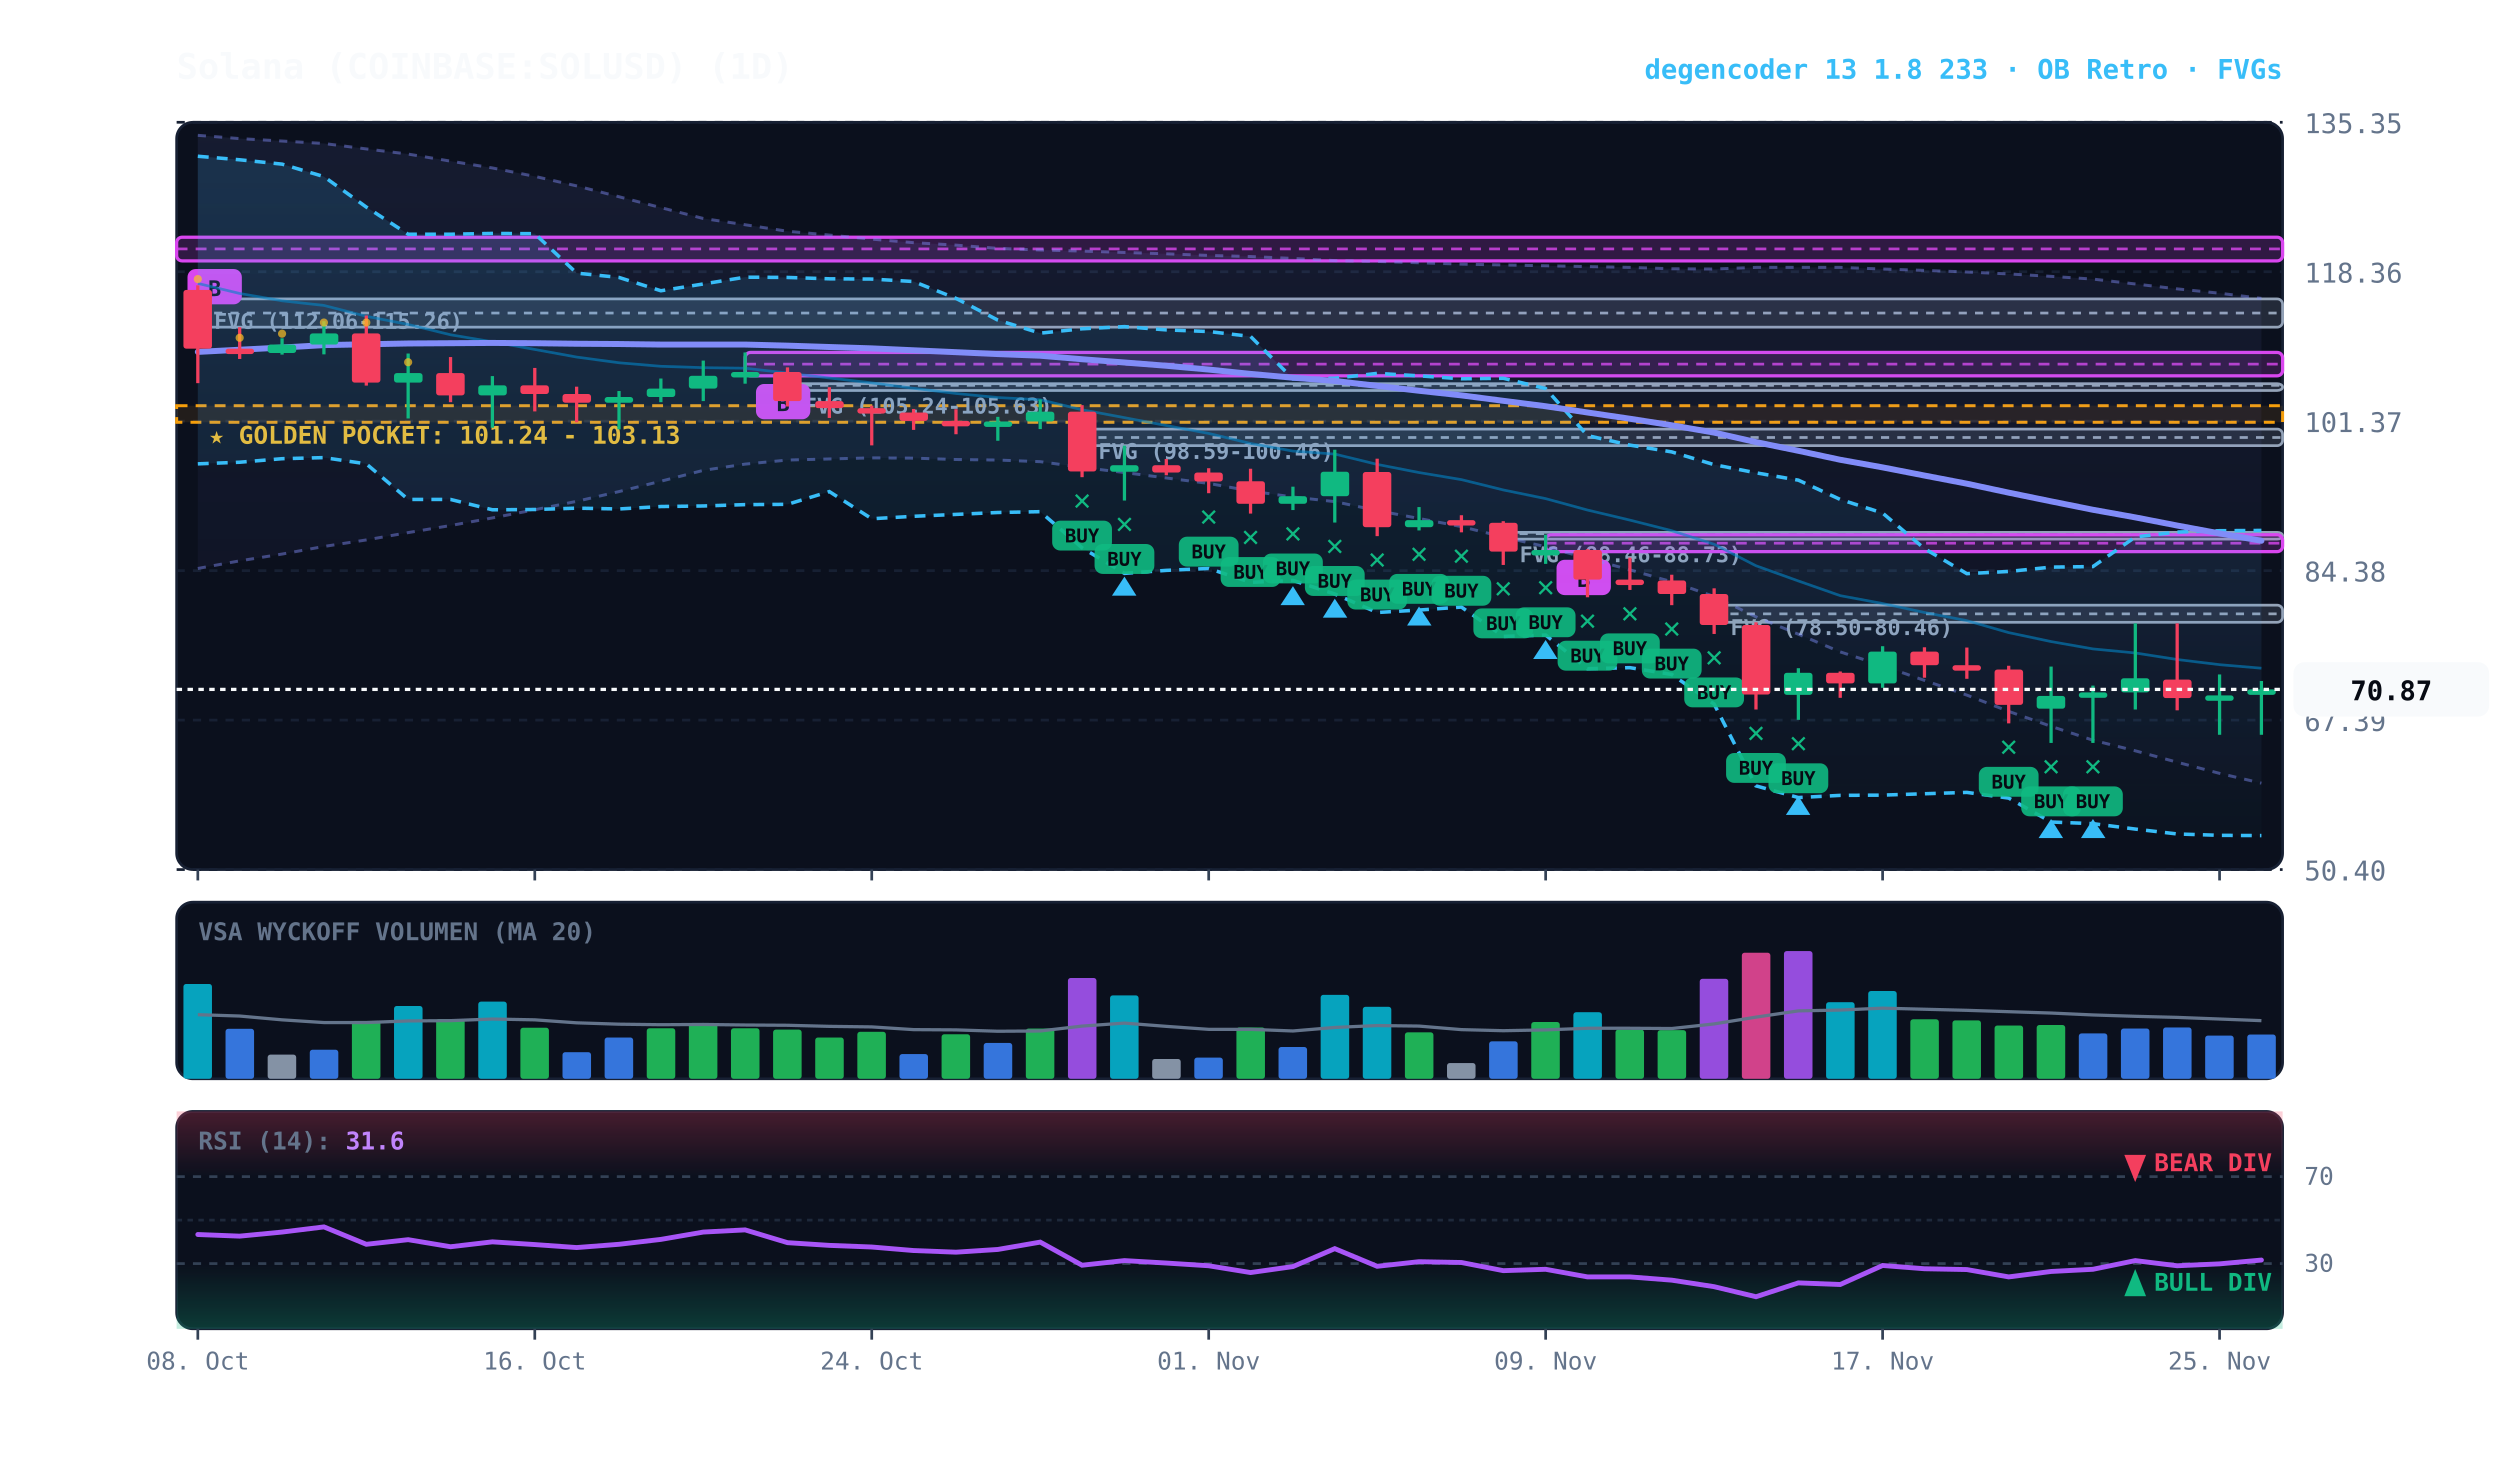
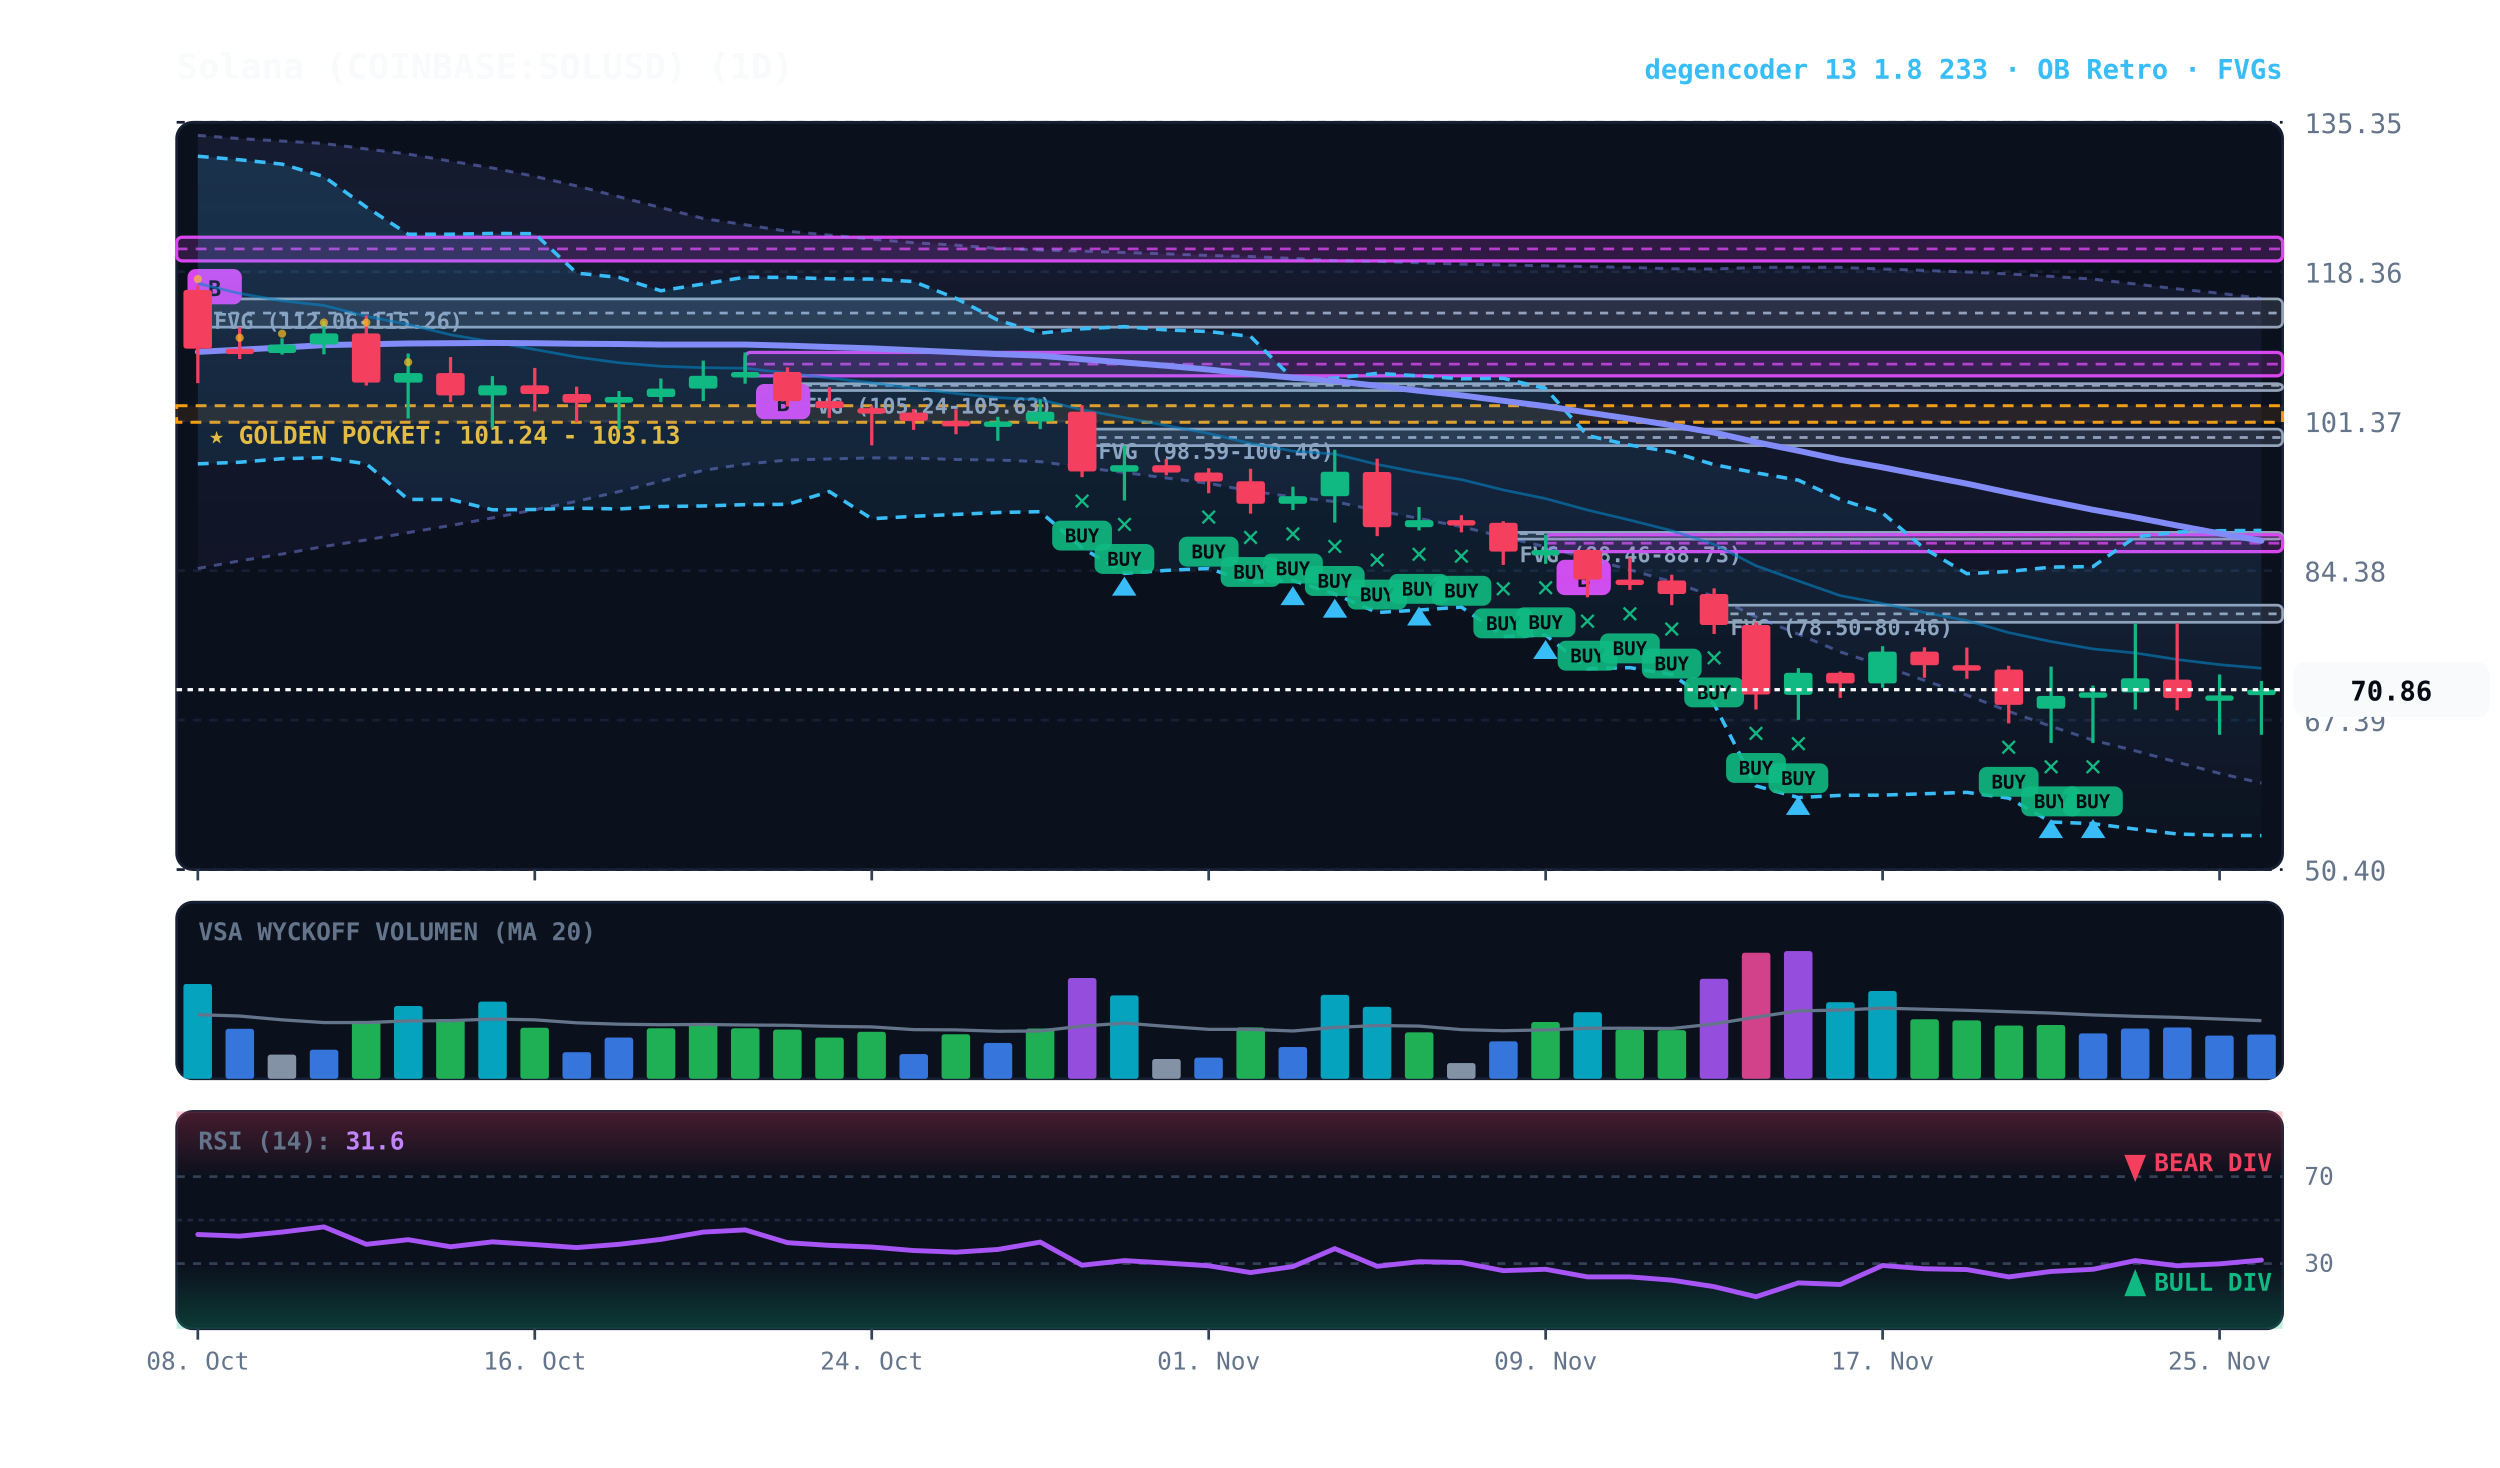
<svg xmlns="http://www.w3.org/2000/svg" viewBox="0 0 920 540" width="100%" height="100%" style="background:#070a13; font-family:'JetBrains Mono', monospace;">
  <defs>
    <linearGradient id="cloud-grad" x1="0%" y1="0%" x2="0%" y2="100%">
      <stop offset="0%" stop-color="#38bdf8" stop-opacity="0.14" />
      <stop offset="100%" stop-color="#38bdf8" stop-opacity="0.02" />
    </linearGradient>
    <linearGradient id="rfe-cloud" x1="0%" y1="0%" x2="0%" y2="100%">
      <stop offset="0%" stop-color="#818cf8" stop-opacity="0.09" />
      <stop offset="100%" stop-color="#818cf8" stop-opacity="0.02" />
    </linearGradient>
    <linearGradient id="rsi-overbought" x1="0%" y1="0%" x2="0%" y2="100%">
      <stop offset="0%" stop-color="#f43f5e" stop-opacity="0.25" />
      <stop offset="100%" stop-color="#f43f5e" stop-opacity="0.0" />
    </linearGradient>
    <linearGradient id="rsi-oversold" x1="0%" y1="0%" x2="0%" y2="100%">
      <stop offset="0%" stop-color="#10b981" stop-opacity="0.0" />
      <stop offset="100%" stop-color="#10b981" stop-opacity="0.25" />
    </linearGradient>
  </defs>
  <rect x="65" y="45" width="775" height="275" fill="#0b101d" rx="6" stroke="#172033" stroke-width="1" />
  <rect x="65" y="332" width="775" height="65" fill="#0b101d" rx="6" stroke="#172033" stroke-width="1" />
  <rect x="65" y="409" width="775" height="80" fill="#0b101d" rx="6" stroke="#172033" stroke-width="1" />
  <line x1="65" y1="320.0" x2="840" y2="320.0" stroke="#172033" stroke-dasharray="3,3" stroke-width="1" />
  <text x="848" y="324.0" fill="#64748b" font-size="10" text-anchor="start">50.40</text>
  <line x1="65" y1="265.0" x2="840" y2="265.0" stroke="#172033" stroke-dasharray="3,3" stroke-width="1" />
  <text x="848" y="269.0" fill="#64748b" font-size="10" text-anchor="start">67.39</text>
  <line x1="65" y1="210.0" x2="840" y2="210.0" stroke="#172033" stroke-dasharray="3,3" stroke-width="1" />
  <text x="848" y="214.0" fill="#64748b" font-size="10" text-anchor="start">84.38</text>
  <line x1="65" y1="155.0" x2="840" y2="155.0" stroke="#172033" stroke-dasharray="3,3" stroke-width="1" />
  <text x="848" y="159.0" fill="#64748b" font-size="10" text-anchor="start">101.37</text>
  <line x1="65" y1="100.0" x2="840" y2="100.0" stroke="#172033" stroke-dasharray="3,3" stroke-width="1" />
  <text x="848" y="104.0" fill="#64748b" font-size="10" text-anchor="start">118.36</text>
  <line x1="65" y1="45.0" x2="840" y2="45.0" stroke="#172033" stroke-dasharray="3,3" stroke-width="1" />
  <text x="848" y="49.0" fill="#64748b" font-size="10" text-anchor="start">135.35</text>
  <rect x="65" y="149.3" width="775" height="6.1" fill="rgba(245, 158, 11, 0.10)" stroke="#f59e0b" stroke-dasharray="4,3" stroke-width="1.1" />
  <text x="77" y="163.3" fill="#fbbf24" font-size="9" font-weight="bold">★ GOLDEN POCKET: 101.24 - 103.13</text>
  <rect x="630.8" y="222.7" width="209.2" height="6.3" fill="rgba(148, 163, 184, 0.18)" stroke="#94a3b8" stroke-width="1" rx="2" />
  <line x1="630.8" y1="225.9" x2="840" y2="225.9" stroke="#94a3b8" stroke-dasharray="3,3" stroke-width="1" />
  <text x="636.8" y="233.7" fill="#94a3b8" font-size="8" font-weight="bold">FVG (78.50-80.46)</text>
  <rect x="553.2" y="195.9" width="286.8" height="2.5" fill="rgba(148, 163, 184, 0.18)" stroke="#94a3b8" stroke-width="1" rx="2" />
  <line x1="553.2" y1="196.4" x2="840" y2="196.4" stroke="#94a3b8" stroke-dasharray="3,3" stroke-width="1" />
  <text x="559.2" y="206.9" fill="#94a3b8" font-size="8" font-weight="bold">FVG (88.46-88.73)</text>
  <rect x="398.2" y="157.9" width="441.8" height="6.1" fill="rgba(148, 163, 184, 0.18)" stroke="#94a3b8" stroke-width="1" rx="2" />
  <line x1="398.2" y1="161.0" x2="840" y2="161.0" stroke="#94a3b8" stroke-dasharray="3,3" stroke-width="1" />
  <text x="404.2" y="168.9" fill="#94a3b8" font-size="8" font-weight="bold">FVG (98.59-100.46)</text>
  <rect x="289.8" y="141.2" width="550.2" height="2.5" fill="rgba(148, 163, 184, 0.18)" stroke="#94a3b8" stroke-width="1" rx="2" />
  <line x1="289.8" y1="141.8" x2="840" y2="141.8" stroke="#94a3b8" stroke-dasharray="3,3" stroke-width="1" />
  <text x="295.8" y="152.2" fill="#94a3b8" font-size="8" font-weight="bold">FVG (105.24-105.63)</text>
  <rect x="72.8" y="110.0" width="767.2" height="10.4" fill="rgba(148, 163, 184, 0.18)" stroke="#94a3b8" stroke-width="1" rx="2" />
  <line x1="72.8" y1="115.2" x2="840" y2="115.2" stroke="#94a3b8" stroke-dasharray="3,3" stroke-width="1" />
  <text x="78.8" y="121.0" fill="#94a3b8" font-size="8" font-weight="bold">FVG (112.06-115.26)</text>
  <rect x="568.8" y="196.8" width="271.2" height="6.2" fill="rgba(217, 70, 239, 0.18)" stroke="#d946ef" stroke-width="1.2" rx="2" />
  <line x1="568.8" y1="199.9" x2="840" y2="199.9" stroke="#d946ef" stroke-dasharray="4,3" stroke-width="1.0" opacity="0.8" />
  <rect x="572.8" y="206.0" width="20" height="13" fill="#d946ef" rx="3" />
  <text x="582.8" y="216.0" fill="#070a13" font-size="8" font-weight="bold" text-anchor="middle">B</text>
  <rect x="274.2" y="129.7" width="565.8" height="8.6" fill="rgba(217, 70, 239, 0.18)" stroke="#d946ef" stroke-width="1.2" rx="2" />
  <line x1="274.2" y1="134.0" x2="840" y2="134.0" stroke="#d946ef" stroke-dasharray="4,3" stroke-width="1.0" opacity="0.8" />
  <rect x="278.2" y="141.3" width="20" height="13" fill="#d946ef" rx="3" />
  <text x="288.2" y="151.3" fill="#070a13" font-size="8" font-weight="bold" text-anchor="middle">B</text>
  <rect x="65.0" y="87.3" width="775.0" height="8.7" fill="rgba(217, 70, 239, 0.18)" stroke="#d946ef" stroke-width="1.2" rx="2" />
  <line x1="65.0" y1="91.6" x2="840" y2="91.6" stroke="#d946ef" stroke-dasharray="4,3" stroke-width="1.0" opacity="0.8" />
  <rect x="69.0" y="99.0" width="20" height="13" fill="#d946ef" rx="3" />
  <text x="79.0" y="109.0" fill="#070a13" font-size="8" font-weight="bold" text-anchor="middle">B</text>
  <polygon points="72.8,49.8 88.2,51.0 103.8,51.9 119.2,52.8 134.8,54.8 150.2,56.7 165.8,59.3 181.2,61.8 196.8,64.9 212.2,68.4 227.8,72.4 243.2,76.4 258.8,80.4 274.2,82.7 289.8,85.1 305.2,86.5 320.8,88.0 336.2,89.3 351.8,90.2 367.2,91.4 382.8,92.0 398.2,92.4 413.8,92.9 429.2,93.4 444.8,94.0 460.2,94.4 475.8,95.1 491.2,95.9 506.8,96.2 522.2,96.7 537.8,97.2 553.2,97.5 568.8,97.8 584.2,98.1 599.8,98.4 615.2,98.9 630.8,99.0 646.2,98.4 661.8,98.4 677.2,98.4 692.8,99.0 708.2,99.5 723.8,100.1 739.2,100.8 754.8,101.7 770.2,102.7 785.8,104.5 801.2,106.3 816.8,107.9 832.2,109.8 832.2,288.2 816.8,284.6 801.2,280.5 785.8,276.3 770.2,272.4 754.8,267.3 739.2,261.8 723.8,255.8 708.2,250.4 692.8,245.0 677.2,239.9 661.8,233.4 646.2,227.0 630.8,219.5 615.2,214.1 599.8,209.7 584.2,205.5 568.8,201.2 553.2,197.6 537.8,193.8 522.2,190.8 506.8,187.9 491.2,184.6 475.8,182.9 460.2,180.7 444.8,177.9 429.2,175.9 413.8,173.9 398.2,172.0 382.8,169.9 367.2,169.3 351.8,169.1 336.2,168.6 320.8,168.5 305.2,168.9 289.8,169.3 274.2,170.8 258.8,173.1 243.2,177.1 227.8,180.9 212.2,184.5 196.8,187.6 181.2,190.6 165.8,193.4 150.2,196.0 134.8,198.7 119.2,201.1 103.8,203.9 88.2,206.4 72.8,209.2" fill="url(#rfe-cloud)" />
  <polyline points="72.8,49.8 88.2,51.0 103.8,51.9 119.2,52.8 134.8,54.8 150.2,56.7 165.8,59.3 181.2,61.8 196.8,64.9 212.2,68.4 227.8,72.4 243.2,76.4 258.8,80.4 274.2,82.7 289.8,85.1 305.2,86.5 320.8,88.0 336.2,89.3 351.8,90.2 367.2,91.4 382.8,92.0 398.2,92.4 413.8,92.9 429.2,93.4 444.8,94.0 460.2,94.4 475.8,95.1 491.2,95.9 506.8,96.2 522.2,96.7 537.8,97.2 553.2,97.5 568.8,97.8 584.2,98.1 599.8,98.4 615.2,98.9 630.8,99.0 646.2,98.4 661.8,98.4 677.2,98.4 692.8,99.0 708.2,99.5 723.8,100.1 739.2,100.8 754.8,101.7 770.2,102.7 785.8,104.5 801.2,106.3 816.8,107.9 832.2,109.8" fill="none" stroke="#818cf8" stroke-width="1.1" stroke-opacity="0.45" stroke-dasharray="3,3" />
  <polyline points="72.8,209.2 88.2,206.4 103.8,203.9 119.2,201.1 134.8,198.7 150.2,196.0 165.8,193.4 181.2,190.6 196.8,187.6 212.2,184.5 227.8,180.9 243.2,177.1 258.8,173.1 274.2,170.8 289.8,169.3 305.2,168.9 320.8,168.5 336.2,168.6 351.8,169.1 367.2,169.3 382.8,169.9 398.2,172.0 413.8,173.9 429.2,175.9 444.8,177.9 460.2,180.7 475.8,182.9 491.2,184.6 506.8,187.9 522.2,190.8 537.8,193.8 553.2,197.6 568.8,201.2 584.2,205.5 599.8,209.7 615.2,214.1 630.8,219.5 646.2,227.0 661.8,233.4 677.2,239.9 692.8,245.0 708.2,250.4 723.8,255.8 739.2,261.8 754.8,267.3 770.2,272.4 785.8,276.3 801.2,280.5 816.8,284.6 832.2,288.2" fill="none" stroke="#818cf8" stroke-width="1.1" stroke-opacity="0.45" stroke-dasharray="3,3" />
  <polygon points="72.8,57.5 88.2,58.8 103.8,60.4 119.2,65.0 134.8,76.2 150.2,86.2 165.8,86.2 181.2,85.9 196.8,86.0 212.2,100.5 227.8,102.1 243.2,107.0 258.8,104.5 274.2,102.0 289.8,102.1 305.2,102.6 320.8,102.7 336.2,103.6 351.8,109.8 367.2,117.8 382.8,122.6 398.2,121.0 413.8,120.2 429.2,121.4 444.8,122.0 460.2,123.8 475.8,139.4 491.2,139.2 506.8,137.4 522.2,138.3 537.8,139.4 553.2,139.2 568.8,143.0 584.2,160.3 599.8,163.8 615.2,166.3 630.8,171.0 646.2,174.0 661.8,176.7 677.2,183.8 692.8,188.8 708.2,201.9 723.8,211.1 739.2,210.3 754.8,208.7 770.2,208.5 785.8,197.6 801.2,195.8 816.8,195.3 832.2,195.2 832.2,307.5 816.8,307.4 801.2,306.9 785.8,305.1 770.2,303.1 754.8,302.5 739.2,293.7 723.8,291.6 708.2,292.1 692.8,292.6 677.2,292.7 661.8,293.5 646.2,289.2 630.8,259.1 615.2,248.2 599.8,245.7 584.2,246.1 568.8,233.7 553.2,234.2 537.8,223.4 522.2,224.5 506.8,225.4 491.2,218.6 475.8,213.6 460.2,214.3 444.8,209.2 429.2,209.9 413.8,211.0 398.2,201.6 382.8,188.3 367.2,188.6 351.8,189.3 336.2,190.0 320.8,190.9 305.2,180.9 289.8,185.6 274.2,185.7 258.8,186.2 243.2,186.4 227.8,187.3 212.2,187.0 196.8,187.5 181.2,187.6 165.8,183.8 150.2,183.8 134.8,170.7 119.2,168.4 103.8,168.8 88.2,170.1 72.8,170.7" fill="url(#cloud-grad)" />
  <polyline points="72.8,57.5 88.2,58.8 103.8,60.4 119.2,65.0 134.8,76.2 150.2,86.2 165.8,86.2 181.2,85.9 196.8,86.0 212.2,100.5 227.8,102.1 243.2,107.0 258.8,104.5 274.2,102.0 289.8,102.1 305.2,102.6 320.8,102.7 336.2,103.6 351.8,109.8 367.2,117.8 382.8,122.6 398.2,121.0 413.8,120.2 429.2,121.4 444.8,122.0 460.2,123.8 475.8,139.4 491.2,139.2 506.8,137.4 522.2,138.3 537.8,139.4 553.2,139.2 568.8,143.0 584.2,160.3 599.8,163.8 615.2,166.3 630.8,171.0 646.2,174.0 661.8,176.7 677.2,183.8 692.8,188.8 708.2,201.9 723.8,211.1 739.2,210.3 754.8,208.7 770.2,208.5 785.8,197.6 801.2,195.8 816.8,195.3 832.2,195.2" fill="none" stroke="#38bdf8" stroke-width="1.3" stroke-dasharray="4,3" />
  <polyline points="72.8,170.7 88.2,170.1 103.8,168.8 119.2,168.4 134.8,170.7 150.2,183.8 165.8,183.8 181.2,187.6 196.8,187.5 212.2,187.0 227.8,187.3 243.2,186.4 258.8,186.2 274.2,185.7 289.8,185.6 305.2,180.9 320.8,190.9 336.2,190.0 351.8,189.3 367.2,188.6 382.8,188.3 398.2,201.6 413.8,211.0 429.2,209.9 444.8,209.2 460.2,214.3 475.8,213.6 491.2,218.6 506.8,225.4 522.2,224.5 537.8,223.4 553.2,234.2 568.8,233.7 584.2,246.1 599.8,245.7 615.2,248.2 630.8,259.1 646.2,289.2 661.8,293.5 677.2,292.7 692.8,292.6 708.2,292.1 723.8,291.6 739.2,293.7 754.8,302.5 770.2,303.1 785.8,305.1 801.2,306.9 816.8,307.4 832.2,307.5" fill="none" stroke="#38bdf8" stroke-width="1.3" stroke-dasharray="4,3" />
  <polyline points="72.8,104.3 88.2,108.0 103.8,110.7 119.2,112.4 134.8,116.4 150.2,119.4 165.8,123.2 181.2,125.8 196.8,128.6 212.2,131.4 227.8,133.5 243.2,134.8 258.8,135.3 274.2,135.5 289.8,137.3 305.2,139.1 320.8,140.9 336.2,142.9 351.8,144.8 367.2,146.3 382.8,147.1 398.2,150.8 413.8,153.7 429.2,156.6 444.8,159.5 460.2,163.2 475.8,166.0 491.2,167.1 506.8,170.9 522.2,173.9 537.8,176.5 553.2,180.3 568.8,183.5 584.2,187.7 599.8,191.4 615.2,195.3 630.8,200.3 646.2,208.2 661.8,213.8 677.2,219.2 692.8,222.1 708.2,225.4 723.8,228.4 739.2,232.8 754.8,236.1 770.2,238.8 785.8,240.3 801.2,242.7 816.8,244.6 832.2,245.9" fill="none" stroke="#0284c7" stroke-width="1.0" stroke-opacity="0.6" />
  <polyline points="72.8,129.5 88.2,128.7 103.8,127.9 119.2,127.0 134.8,126.7 150.2,126.4 165.8,126.3 181.2,126.2 196.8,126.3 212.2,126.5 227.8,126.6 243.2,126.8 258.8,126.8 274.2,126.8 289.8,127.2 305.2,127.7 320.8,128.2 336.2,128.9 351.8,129.6 367.2,130.3 382.8,130.9 398.2,132.2 413.8,133.4 429.2,134.6 444.8,136.0 460.2,137.6 475.8,139.0 491.2,140.2 506.8,142.0 522.2,143.8 537.8,145.5 553.2,147.5 568.8,149.5 584.2,151.8 599.8,154.1 615.2,156.5 630.8,159.2 646.2,162.7 661.8,165.9 677.2,169.2 692.8,172.0 708.2,175.0 723.8,178.0 739.2,181.3 754.8,184.5 770.2,187.6 785.8,190.4 801.2,193.4 816.8,196.3 832.2,199.0" fill="none" stroke="#818cf8" stroke-width="2.2" stroke-linecap="round" />
  <line x1="72.8" y1="105.0" x2="72.8" y2="141.0" stroke="#f43f5e" stroke-width="1.2" />
  <rect x="67.5" y="106.7" width="10.5" height="21.6" fill="#f43f5e" rx="1" />
  <circle cx="72.8" cy="102.7" r="1.5" fill="#fbbf24" opacity="0.7" />
  <line x1="88.2" y1="120.4" x2="88.2" y2="132.1" stroke="#f43f5e" stroke-width="1.2" />
  <rect x="83.0" y="128.3" width="10.5" height="2.0" fill="#f43f5e" rx="1" />
  <circle cx="88.2" cy="124.3" r="1.5" fill="#fbbf24" opacity="0.7" />
  <line x1="103.8" y1="124.5" x2="103.8" y2="130.5" stroke="#10b981" stroke-width="1.2" />
  <rect x="98.5" y="126.8" width="10.5" height="3.1" fill="#10b981" rx="1" />
  <circle cx="103.8" cy="122.8" r="1.5" fill="#fbbf24" opacity="0.7" />
  <line x1="119.2" y1="118.2" x2="119.2" y2="130.4" stroke="#10b981" stroke-width="1.2" />
  <rect x="114.0" y="122.7" width="10.5" height="4.1" fill="#10b981" rx="1" />
  <circle cx="119.2" cy="118.7" r="1.5" fill="#fbbf24" opacity="0.7" />
  <line x1="134.8" y1="116.1" x2="134.8" y2="141.9" stroke="#f43f5e" stroke-width="1.2" />
  <rect x="129.5" y="122.7" width="10.5" height="18.1" fill="#f43f5e" rx="1" />
  <circle cx="134.8" cy="118.7" r="1.5" fill="#fbbf24" opacity="0.7" />
  <line x1="150.2" y1="130.1" x2="150.2" y2="154.0" stroke="#10b981" stroke-width="1.2" />
  <rect x="145.0" y="137.3" width="10.5" height="3.5" fill="#10b981" rx="1" />
  <circle cx="150.2" cy="133.3" r="1.5" fill="#fbbf24" opacity="0.7" />
  <line x1="165.8" y1="131.4" x2="165.8" y2="148.0" stroke="#f43f5e" stroke-width="1.2" />
  <rect x="160.5" y="137.3" width="10.5" height="8.2" fill="#f43f5e" rx="1" />
  <line x1="181.2" y1="138.4" x2="181.2" y2="157.4" stroke="#10b981" stroke-width="1.2" />
  <rect x="176.0" y="141.8" width="10.5" height="3.7" fill="#10b981" rx="1" />
  <line x1="196.8" y1="135.4" x2="196.8" y2="151.4" stroke="#f43f5e" stroke-width="1.2" />
  <rect x="191.5" y="141.8" width="10.5" height="3.2" fill="#f43f5e" rx="1" />
  <line x1="212.2" y1="142.3" x2="212.2" y2="155.4" stroke="#f43f5e" stroke-width="1.2" />
  <rect x="207.0" y="145.0" width="10.5" height="3.2" fill="#f43f5e" rx="1" />
  <line x1="227.8" y1="143.9" x2="227.8" y2="158.0" stroke="#10b981" stroke-width="1.2" />
  <rect x="222.5" y="146.1" width="10.5" height="2.1" fill="#10b981" rx="1" />
  <line x1="243.2" y1="139.3" x2="243.2" y2="148.0" stroke="#10b981" stroke-width="1.2" />
  <rect x="238.0" y="143.0" width="10.5" height="3.1" fill="#10b981" rx="1" />
  <line x1="258.8" y1="132.7" x2="258.8" y2="147.6" stroke="#10b981" stroke-width="1.2" />
  <rect x="253.5" y="138.3" width="10.5" height="4.7" fill="#10b981" rx="1" />
  <line x1="274.2" y1="129.7" x2="274.2" y2="141.2" stroke="#10b981" stroke-width="1.2" />
  <rect x="269.0" y="136.9" width="10.5" height="2.0" fill="#10b981" rx="1" />
  <line x1="289.8" y1="135.2" x2="289.8" y2="149.6" stroke="#f43f5e" stroke-width="1.2" />
  <rect x="284.5" y="136.9" width="10.5" height="10.7" fill="#f43f5e" rx="1" />
  <line x1="305.2" y1="142.5" x2="305.2" y2="153.8" stroke="#f43f5e" stroke-width="1.2" />
  <rect x="300.0" y="147.6" width="10.5" height="2.6" fill="#f43f5e" rx="1" />
  <line x1="320.8" y1="149.3" x2="320.8" y2="163.9" stroke="#f43f5e" stroke-width="1.2" />
  <rect x="315.5" y="150.2" width="10.5" height="2.0" fill="#f43f5e" rx="1" />
  <line x1="336.2" y1="150.5" x2="336.2" y2="158.2" stroke="#f43f5e" stroke-width="1.2" />
  <rect x="331.0" y="151.8" width="10.5" height="3.1" fill="#f43f5e" rx="1" />
  <line x1="351.8" y1="150.6" x2="351.8" y2="159.8" stroke="#f43f5e" stroke-width="1.2" />
  <rect x="346.5" y="154.9" width="10.5" height="2.0" fill="#f43f5e" rx="1" />
  <line x1="367.2" y1="153.4" x2="367.2" y2="162.2" stroke="#10b981" stroke-width="1.2" />
  <rect x="362.0" y="155.1" width="10.5" height="2.0" fill="#10b981" rx="1" />
  <line x1="382.8" y1="147.0" x2="382.8" y2="157.9" stroke="#10b981" stroke-width="1.2" />
  <rect x="377.5" y="151.5" width="10.5" height="3.6" fill="#10b981" rx="1" />
  <line x1="398.2" y1="149.1" x2="398.2" y2="175.6" stroke="#f43f5e" stroke-width="1.2" />
  <rect x="393.0" y="151.5" width="10.5" height="22.0" fill="#f43f5e" rx="1" />
  <text x="398.2" y="187.6" fill="#10b981" font-size="11" font-weight="bold" text-anchor="middle">✕</text>
  <rect x="387.2" y="191.6" width="22" height="11" fill="#10b981" rx="3" opacity="0.9" />
  <text x="398.2" y="199.6" fill="#070a13" font-size="7" font-weight="bold" text-anchor="middle">BUY</text>
  <line x1="413.8" y1="164.0" x2="413.8" y2="184.2" stroke="#10b981" stroke-width="1.2" />
  <rect x="408.5" y="171.2" width="10.5" height="2.4" fill="#10b981" rx="1" />
  <text x="413.8" y="196.2" fill="#10b981" font-size="11" font-weight="bold" text-anchor="middle">✕</text>
  <rect x="402.8" y="200.2" width="22" height="11" fill="#10b981" rx="3" opacity="0.9" />
  <text x="413.8" y="208.2" fill="#070a13" font-size="7" font-weight="bold" text-anchor="middle">BUY</text>
  <polygon points="413.8,212.2 409.2,219.2 418.2,219.2" fill="#38bdf8" />
  <line x1="429.2" y1="168.9" x2="429.2" y2="174.9" stroke="#f43f5e" stroke-width="1.2" />
  <rect x="424.0" y="171.2" width="10.5" height="2.7" fill="#f43f5e" rx="1" />
  <line x1="444.8" y1="172.3" x2="444.8" y2="181.5" stroke="#f43f5e" stroke-width="1.2" />
  <rect x="439.5" y="173.9" width="10.5" height="3.3" fill="#f43f5e" rx="1" />
  <text x="444.8" y="193.5" fill="#10b981" font-size="11" font-weight="bold" text-anchor="middle">✕</text>
  <rect x="433.8" y="197.5" width="22" height="11" fill="#10b981" rx="3" opacity="0.9" />
  <text x="444.8" y="205.5" fill="#070a13" font-size="7" font-weight="bold" text-anchor="middle">BUY</text>
  <line x1="460.2" y1="172.5" x2="460.2" y2="189.0" stroke="#f43f5e" stroke-width="1.2" />
  <rect x="455.0" y="177.1" width="10.5" height="8.3" fill="#f43f5e" rx="1" />
  <text x="460.2" y="201.0" fill="#10b981" font-size="11" font-weight="bold" text-anchor="middle">✕</text>
  <rect x="449.2" y="205.0" width="22" height="11" fill="#10b981" rx="3" opacity="0.9" />
  <text x="460.2" y="213.0" fill="#070a13" font-size="7" font-weight="bold" text-anchor="middle">BUY</text>
  <line x1="475.8" y1="179.1" x2="475.8" y2="187.7" stroke="#10b981" stroke-width="1.2" />
  <rect x="470.5" y="182.6" width="10.5" height="2.8" fill="#10b981" rx="1" />
  <text x="475.8" y="199.7" fill="#10b981" font-size="11" font-weight="bold" text-anchor="middle">✕</text>
  <rect x="464.8" y="203.7" width="22" height="11" fill="#10b981" rx="3" opacity="0.9" />
  <text x="475.8" y="211.7" fill="#070a13" font-size="7" font-weight="bold" text-anchor="middle">BUY</text>
  <polygon points="475.8,215.7 471.2,222.7 480.2,222.7" fill="#38bdf8" />
  <line x1="491.2" y1="165.5" x2="491.2" y2="192.3" stroke="#10b981" stroke-width="1.2" />
  <rect x="486.0" y="173.6" width="10.5" height="9.0" fill="#10b981" rx="1" />
  <text x="491.2" y="204.3" fill="#10b981" font-size="11" font-weight="bold" text-anchor="middle">✕</text>
  <rect x="480.2" y="208.3" width="22" height="11" fill="#10b981" rx="3" opacity="0.9" />
  <text x="491.2" y="216.3" fill="#070a13" font-size="7" font-weight="bold" text-anchor="middle">BUY</text>
  <polygon points="491.2,220.3 486.8,227.3 495.8,227.3" fill="#38bdf8" />
  <line x1="506.8" y1="168.8" x2="506.8" y2="197.3" stroke="#f43f5e" stroke-width="1.2" />
  <rect x="501.5" y="173.7" width="10.5" height="20.3" fill="#f43f5e" rx="1" />
  <text x="506.8" y="209.3" fill="#10b981" font-size="11" font-weight="bold" text-anchor="middle">✕</text>
  <rect x="495.8" y="213.3" width="22" height="11" fill="#10b981" rx="3" opacity="0.9" />
  <text x="506.8" y="221.3" fill="#070a13" font-size="7" font-weight="bold" text-anchor="middle">BUY</text>
  <line x1="522.2" y1="186.6" x2="522.2" y2="195.2" stroke="#10b981" stroke-width="1.2" />
  <rect x="517.0" y="191.4" width="10.5" height="2.6" fill="#10b981" rx="1" />
  <text x="522.2" y="207.2" fill="#10b981" font-size="11" font-weight="bold" text-anchor="middle">✕</text>
  <rect x="511.2" y="211.2" width="22" height="11" fill="#10b981" rx="3" opacity="0.9" />
  <text x="522.2" y="219.2" fill="#070a13" font-size="7" font-weight="bold" text-anchor="middle">BUY</text>
  <polygon points="522.2,223.2 517.8,230.2 526.8,230.2" fill="#38bdf8" />
  <line x1="537.8" y1="189.6" x2="537.8" y2="195.9" stroke="#f43f5e" stroke-width="1.2" />
  <rect x="532.5" y="191.4" width="10.5" height="2.0" fill="#f43f5e" rx="1" />
  <text x="537.8" y="207.9" fill="#10b981" font-size="11" font-weight="bold" text-anchor="middle">✕</text>
  <rect x="526.8" y="211.9" width="22" height="11" fill="#10b981" rx="3" opacity="0.9" />
  <text x="537.8" y="219.9" fill="#070a13" font-size="7" font-weight="bold" text-anchor="middle">BUY</text>
  <line x1="553.2" y1="191.8" x2="553.2" y2="207.9" stroke="#f43f5e" stroke-width="1.2" />
  <rect x="548.0" y="192.4" width="10.5" height="10.6" fill="#f43f5e" rx="1" />
  <text x="553.2" y="219.9" fill="#10b981" font-size="11" font-weight="bold" text-anchor="middle">✕</text>
  <rect x="542.2" y="223.9" width="22" height="11" fill="#10b981" rx="3" opacity="0.9" />
  <text x="553.2" y="231.9" fill="#070a13" font-size="7" font-weight="bold" text-anchor="middle">BUY</text>
  <line x1="568.8" y1="196.8" x2="568.8" y2="207.5" stroke="#10b981" stroke-width="1.2" />
  <rect x="563.5" y="202.4" width="10.5" height="2.0" fill="#10b981" rx="1" />
  <text x="568.8" y="219.5" fill="#10b981" font-size="11" font-weight="bold" text-anchor="middle">✕</text>
  <rect x="557.8" y="223.5" width="22" height="11" fill="#10b981" rx="3" opacity="0.9" />
  <text x="568.8" y="231.5" fill="#070a13" font-size="7" font-weight="bold" text-anchor="middle">BUY</text>
  <polygon points="568.8,235.5 564.2,242.5 573.2,242.5" fill="#38bdf8" />
  <line x1="584.2" y1="202.1" x2="584.2" y2="219.8" stroke="#f43f5e" stroke-width="1.2" />
  <rect x="579.0" y="202.4" width="10.5" height="10.9" fill="#f43f5e" rx="1" />
  <text x="584.2" y="231.8" fill="#10b981" font-size="11" font-weight="bold" text-anchor="middle">✕</text>
  <rect x="573.2" y="235.8" width="22" height="11" fill="#10b981" rx="3" opacity="0.9" />
  <text x="584.2" y="243.8" fill="#070a13" font-size="7" font-weight="bold" text-anchor="middle">BUY</text>
  <line x1="599.8" y1="205.2" x2="599.8" y2="217.1" stroke="#f43f5e" stroke-width="1.2" />
  <rect x="594.5" y="213.3" width="10.5" height="2.0" fill="#f43f5e" rx="1" />
  <text x="599.8" y="229.1" fill="#10b981" font-size="11" font-weight="bold" text-anchor="middle">✕</text>
  <rect x="588.8" y="233.1" width="22" height="11" fill="#10b981" rx="3" opacity="0.9" />
  <text x="599.8" y="241.1" fill="#070a13" font-size="7" font-weight="bold" text-anchor="middle">BUY</text>
  <line x1="615.2" y1="211.5" x2="615.2" y2="222.7" stroke="#f43f5e" stroke-width="1.2" />
  <rect x="610.0" y="213.6" width="10.5" height="5.0" fill="#f43f5e" rx="1" />
  <text x="615.2" y="234.7" fill="#10b981" font-size="11" font-weight="bold" text-anchor="middle">✕</text>
  <rect x="604.2" y="238.7" width="22" height="11" fill="#10b981" rx="3" opacity="0.9" />
  <text x="615.2" y="246.7" fill="#070a13" font-size="7" font-weight="bold" text-anchor="middle">BUY</text>
  <line x1="630.8" y1="216.5" x2="630.8" y2="233.3" stroke="#f43f5e" stroke-width="1.2" />
  <rect x="625.5" y="218.6" width="10.5" height="11.4" fill="#f43f5e" rx="1" />
  <text x="630.8" y="245.3" fill="#10b981" font-size="11" font-weight="bold" text-anchor="middle">✕</text>
  <rect x="619.8" y="249.3" width="22" height="11" fill="#10b981" rx="3" opacity="0.9" />
  <text x="630.8" y="257.3" fill="#070a13" font-size="7" font-weight="bold" text-anchor="middle">BUY</text>
  <line x1="646.2" y1="229.0" x2="646.2" y2="261.1" stroke="#f43f5e" stroke-width="1.2" />
  <rect x="641.0" y="230.0" width="10.5" height="25.6" fill="#f43f5e" rx="1" />
  <text x="646.2" y="273.1" fill="#10b981" font-size="11" font-weight="bold" text-anchor="middle">✕</text>
  <rect x="635.2" y="277.1" width="22" height="11" fill="#10b981" rx="3" opacity="0.9" />
  <text x="646.2" y="285.1" fill="#070a13" font-size="7" font-weight="bold" text-anchor="middle">BUY</text>
  <line x1="661.8" y1="245.9" x2="661.8" y2="264.9" stroke="#10b981" stroke-width="1.2" />
  <rect x="656.5" y="247.6" width="10.5" height="8.1" fill="#10b981" rx="1" />
  <text x="661.8" y="276.9" fill="#10b981" font-size="11" font-weight="bold" text-anchor="middle">✕</text>
  <rect x="650.8" y="280.9" width="22" height="11" fill="#10b981" rx="3" opacity="0.9" />
  <text x="661.8" y="288.9" fill="#070a13" font-size="7" font-weight="bold" text-anchor="middle">BUY</text>
  <polygon points="661.8,292.9 657.2,299.9 666.2,299.9" fill="#38bdf8" />
  <line x1="677.2" y1="247.1" x2="677.2" y2="256.8" stroke="#f43f5e" stroke-width="1.2" />
  <rect x="672.0" y="247.6" width="10.5" height="3.9" fill="#f43f5e" rx="1" />
  <line x1="692.8" y1="237.8" x2="692.8" y2="253.1" stroke="#10b981" stroke-width="1.2" />
  <rect x="687.5" y="239.8" width="10.5" height="11.7" fill="#10b981" rx="1" />
  <line x1="708.2" y1="238.2" x2="708.2" y2="249.4" stroke="#f43f5e" stroke-width="1.2" />
  <rect x="703.0" y="239.8" width="10.5" height="5.0" fill="#f43f5e" rx="1" />
  <line x1="723.8" y1="238.3" x2="723.8" y2="249.8" stroke="#f43f5e" stroke-width="1.2" />
  <rect x="718.5" y="244.8" width="10.5" height="2.0" fill="#f43f5e" rx="1" />
  <line x1="739.2" y1="245.0" x2="739.2" y2="266.2" stroke="#f43f5e" stroke-width="1.2" />
  <rect x="734.0" y="246.4" width="10.5" height="13.0" fill="#f43f5e" rx="1" />
  <text x="739.2" y="278.2" fill="#10b981" font-size="11" font-weight="bold" text-anchor="middle">✕</text>
  <rect x="728.2" y="282.2" width="22" height="11" fill="#10b981" rx="3" opacity="0.9" />
  <text x="739.2" y="290.2" fill="#070a13" font-size="7" font-weight="bold" text-anchor="middle">BUY</text>
  <line x1="754.8" y1="245.3" x2="754.8" y2="273.4" stroke="#10b981" stroke-width="1.2" />
  <rect x="749.5" y="256.1" width="10.5" height="4.7" fill="#10b981" rx="1" />
  <text x="754.8" y="285.4" fill="#10b981" font-size="11" font-weight="bold" text-anchor="middle">✕</text>
  <rect x="743.8" y="289.4" width="22" height="11" fill="#10b981" rx="3" opacity="0.9" />
  <text x="754.8" y="297.4" fill="#070a13" font-size="7" font-weight="bold" text-anchor="middle">BUY</text>
  <polygon points="754.8,301.4 750.2,308.4 759.2,308.4" fill="#38bdf8" />
  <line x1="770.2" y1="252.3" x2="770.2" y2="273.4" stroke="#10b981" stroke-width="1.2" />
  <rect x="765.0" y="254.8" width="10.5" height="2.0" fill="#10b981" rx="1" />
  <text x="770.2" y="285.4" fill="#10b981" font-size="11" font-weight="bold" text-anchor="middle">✕</text>
  <rect x="759.2" y="289.4" width="22" height="11" fill="#10b981" rx="3" opacity="0.9" />
  <text x="770.2" y="297.4" fill="#070a13" font-size="7" font-weight="bold" text-anchor="middle">BUY</text>
  <polygon points="770.2,301.4 765.8,308.4 774.8,308.4" fill="#38bdf8" />
  <line x1="785.8" y1="229.4" x2="785.8" y2="261.1" stroke="#10b981" stroke-width="1.2" />
  <rect x="780.5" y="249.6" width="10.5" height="5.2" fill="#10b981" rx="1" />
  <line x1="801.2" y1="229.4" x2="801.2" y2="261.4" stroke="#f43f5e" stroke-width="1.2" />
  <rect x="796.0" y="250.1" width="10.5" height="6.8" fill="#f43f5e" rx="1" />
  <line x1="816.8" y1="248.2" x2="816.8" y2="270.4" stroke="#10b981" stroke-width="1.2" />
  <rect x="811.5" y="255.9" width="10.5" height="2.0" fill="#10b981" rx="1" />
  <line x1="832.2" y1="250.6" x2="832.2" y2="270.4" stroke="#10b981" stroke-width="1.2" />
-   <rect x="827.0" y="253.7" width="10.5" height="2.0" fill="#10b981" rx="1" />
-   <line x1="65" y1="253.7" x2="840" y2="253.7" stroke="#f8fafc" stroke-width="1.2" stroke-dasharray="2,2" />
-   <rect x="844" y="243.7" width="72" height="20" fill="#f8fafc" rx="4" />
-   <text x="880" y="257.7" fill="#070a13" font-size="10" font-weight="bold" text-anchor="middle">70.87</text>
+   <rect x="827.0" y="253.8" width="10.5" height="2.0" fill="#10b981" rx="1" />
+   <line x1="65" y1="253.8" x2="840" y2="253.8" stroke="#f8fafc" stroke-width="1.2" stroke-dasharray="2,2" />
+   <rect x="844" y="243.8" width="72" height="20" fill="#f8fafc" rx="4" />
+   <text x="880" y="257.8" fill="#070a13" font-size="10" font-weight="bold" text-anchor="middle">70.86</text>
  <text x="73" y="346" fill="#64748b" font-size="9" font-weight="bold">VSA WYCKOFF VOLUMEN (MA 20)</text>
  <rect x="67.5" y="362.1" width="10.5" height="34.9" fill="#06b6d4" opacity="0.88" rx="1" />
  <rect x="83.0" y="378.6" width="10.5" height="18.4" fill="#3b82f6" opacity="0.88" rx="1" />
  <rect x="98.5" y="388.1" width="10.5" height="8.9" fill="#94a3b8" opacity="0.88" rx="1" />
  <rect x="114.0" y="386.3" width="10.5" height="10.7" fill="#3b82f6" opacity="0.88" rx="1" />
  <rect x="129.5" y="375.7" width="10.5" height="21.3" fill="#22c55e" opacity="0.88" rx="1" />
  <rect x="145.0" y="370.2" width="10.5" height="26.8" fill="#06b6d4" opacity="0.88" rx="1" />
  <rect x="160.5" y="375.0" width="10.5" height="22.0" fill="#22c55e" opacity="0.88" rx="1" />
  <rect x="176.0" y="368.6" width="10.5" height="28.4" fill="#06b6d4" opacity="0.88" rx="1" />
  <rect x="191.5" y="378.2" width="10.5" height="18.8" fill="#22c55e" opacity="0.88" rx="1" />
  <rect x="207.0" y="387.2" width="10.5" height="9.8" fill="#3b82f6" opacity="0.88" rx="1" />
  <rect x="222.5" y="381.8" width="10.5" height="15.2" fill="#3b82f6" opacity="0.88" rx="1" />
  <rect x="238.0" y="378.4" width="10.5" height="18.6" fill="#22c55e" opacity="0.88" rx="1" />
  <rect x="253.5" y="376.7" width="10.5" height="20.3" fill="#22c55e" opacity="0.88" rx="1" />
  <rect x="269.0" y="378.4" width="10.5" height="18.6" fill="#22c55e" opacity="0.88" rx="1" />
  <rect x="284.5" y="378.9" width="10.5" height="18.1" fill="#22c55e" opacity="0.88" rx="1" />
  <rect x="300.0" y="381.8" width="10.5" height="15.2" fill="#22c55e" opacity="0.88" rx="1" />
  <rect x="315.5" y="379.7" width="10.5" height="17.3" fill="#22c55e" opacity="0.88" rx="1" />
  <rect x="331.0" y="387.9" width="10.5" height="9.1" fill="#3b82f6" opacity="0.88" rx="1" />
  <rect x="346.5" y="380.6" width="10.5" height="16.4" fill="#22c55e" opacity="0.88" rx="1" />
  <rect x="362.0" y="383.8" width="10.5" height="13.2" fill="#3b82f6" opacity="0.88" rx="1" />
  <rect x="377.5" y="378.5" width="10.5" height="18.5" fill="#22c55e" opacity="0.88" rx="1" />
  <rect x="393.0" y="359.9" width="10.5" height="37.1" fill="#a855f7" opacity="0.88" rx="1" />
  <rect x="408.5" y="366.3" width="10.5" height="30.7" fill="#06b6d4" opacity="0.88" rx="1" />
  <rect x="424.0" y="389.7" width="10.5" height="7.3" fill="#94a3b8" opacity="0.88" rx="1" />
  <rect x="439.5" y="389.2" width="10.5" height="7.8" fill="#3b82f6" opacity="0.88" rx="1" />
  <rect x="455.0" y="378.1" width="10.5" height="18.9" fill="#22c55e" opacity="0.88" rx="1" />
  <rect x="470.5" y="385.3" width="10.5" height="11.7" fill="#3b82f6" opacity="0.88" rx="1" />
  <rect x="486.0" y="366.1" width="10.5" height="30.9" fill="#06b6d4" opacity="0.88" rx="1" />
  <rect x="501.5" y="370.5" width="10.5" height="26.5" fill="#06b6d4" opacity="0.88" rx="1" />
  <rect x="517.0" y="379.9" width="10.5" height="17.1" fill="#22c55e" opacity="0.88" rx="1" />
  <rect x="532.5" y="391.2" width="10.5" height="5.8" fill="#94a3b8" opacity="0.88" rx="1" />
  <rect x="548.0" y="383.2" width="10.5" height="13.8" fill="#3b82f6" opacity="0.88" rx="1" />
  <rect x="563.5" y="376.1" width="10.5" height="20.9" fill="#22c55e" opacity="0.88" rx="1" />
  <rect x="579.0" y="372.5" width="10.5" height="24.5" fill="#06b6d4" opacity="0.88" rx="1" />
  <rect x="594.5" y="378.9" width="10.5" height="18.1" fill="#22c55e" opacity="0.88" rx="1" />
  <rect x="610.0" y="379.1" width="10.5" height="17.9" fill="#22c55e" opacity="0.88" rx="1" />
  <rect x="625.5" y="360.2" width="10.5" height="36.8" fill="#a855f7" opacity="0.88" rx="1" />
  <rect x="641.0" y="350.6" width="10.5" height="46.4" fill="#ec4899" opacity="0.88" rx="1" />
  <rect x="656.5" y="350.0" width="10.5" height="47.0" fill="#a855f7" opacity="0.88" rx="1" />
  <rect x="672.0" y="368.8" width="10.5" height="28.2" fill="#06b6d4" opacity="0.88" rx="1" />
  <rect x="687.5" y="364.7" width="10.5" height="32.3" fill="#06b6d4" opacity="0.88" rx="1" />
  <rect x="703.0" y="375.1" width="10.5" height="21.9" fill="#22c55e" opacity="0.88" rx="1" />
  <rect x="718.5" y="375.5" width="10.5" height="21.5" fill="#22c55e" opacity="0.88" rx="1" />
  <rect x="734.0" y="377.4" width="10.5" height="19.6" fill="#22c55e" opacity="0.88" rx="1" />
  <rect x="749.5" y="377.2" width="10.5" height="19.8" fill="#22c55e" opacity="0.88" rx="1" />
  <rect x="765.0" y="380.3" width="10.5" height="16.7" fill="#3b82f6" opacity="0.88" rx="1" />
  <rect x="780.5" y="378.5" width="10.5" height="18.5" fill="#3b82f6" opacity="0.88" rx="1" />
  <rect x="796.0" y="378.1" width="10.5" height="18.9" fill="#3b82f6" opacity="0.88" rx="1" />
  <rect x="811.5" y="381.1" width="10.5" height="15.9" fill="#3b82f6" opacity="0.88" rx="1" />
  <rect x="827.0" y="380.7" width="10.5" height="16.3" fill="#3b82f6" opacity="0.88" rx="1" />
  <polyline points="72.8,373.4 88.2,373.9 103.8,375.3 119.2,376.3 134.8,376.3 150.2,375.7 165.8,375.6 181.2,375.0 196.8,375.3 212.2,376.4 227.8,376.9 243.2,377.1 258.8,377.0 274.2,377.2 289.8,377.3 305.2,377.7 320.8,377.9 336.2,378.9 351.8,379.0 367.2,379.5 382.8,379.4 398.2,377.6 413.8,376.5 429.2,377.7 444.8,378.8 460.2,378.8 475.8,379.4 491.2,378.1 506.8,377.4 522.2,377.6 537.8,378.9 553.2,379.3 568.8,379.0 584.2,378.4 599.8,378.4 615.2,378.5 630.8,376.8 646.2,374.3 661.8,372.0 677.2,371.7 692.8,371.0 708.2,371.4 723.8,371.8 739.2,372.3 754.8,372.8 770.2,373.5 785.8,374.0 801.2,374.4 816.8,375.0 832.2,375.6" fill="none" stroke="#64748b" stroke-width="1.2" />
  <rect x="65" y="409" width="775" height="24.0" fill="url(#rsi-overbought)" />
  <rect x="65" y="465.0" width="775" height="24.0" fill="url(#rsi-oversold)" />
  <line x1="65" y1="433.0" x2="840" y2="433.0" stroke="#334155" stroke-dasharray="3,3" stroke-width="1" />
  <text x="848" y="436.0" fill="#64748b" font-size="9">70</text>
  <line x1="65" y1="449.0" x2="840" y2="449.0" stroke="#1e293b" stroke-dasharray="2,2" stroke-width="1" />
  <line x1="65" y1="465.0" x2="840" y2="465.0" stroke="#334155" stroke-dasharray="3,3" stroke-width="1" />
  <text x="848" y="468.0" fill="#64748b" font-size="9">30</text>
  <polyline points="72.8,454.3 88.2,454.9 103.8,453.4 119.2,451.5 134.8,457.9 150.2,456.2 165.8,458.8 181.2,457.0 196.8,458.0 212.2,459.1 227.8,457.9 243.2,456.1 258.8,453.4 274.2,452.6 289.8,457.3 305.2,458.3 320.8,458.9 336.2,460.2 351.8,460.8 367.2,459.8 382.8,457.1 398.2,465.6 413.8,463.9 429.2,464.8 444.8,465.8 460.2,468.3 475.8,466.1 491.2,459.5 506.8,466.0 522.2,464.3 537.8,464.6 553.2,467.6 568.8,467.1 584.2,469.9 599.8,469.9 615.2,471.1 630.8,473.5 646.2,477.2 661.8,472.1 677.2,472.7 692.8,465.7 708.2,466.9 723.8,467.2 739.2,469.9 754.8,467.9 770.2,467.1 785.8,463.9 801.2,465.8 816.8,465.1 832.2,463.7" fill="none" stroke="#a855f7" stroke-width="1.8" stroke-linecap="round" />
  <g transform="translate(785.75, 477)">
    <path d="M 0 -10 L 4 0 L -4 0 Z" fill="#10b981" />
    <text x="7" y="-2" fill="#10b981" font-size="9" font-weight="bold">BULL DIV</text>
  </g>
  <g transform="translate(785.75, 425)">
    <path d="M 0 10 L 4 0 L -4 0 Z" fill="#f43f5e" />
    <text x="7" y="6" fill="#f43f5e" font-size="9" font-weight="bold">BEAR DIV</text>
  </g>
  <text x="73" y="423" fill="#64748b" font-size="9" font-weight="bold">RSI (14): <tspan fill="#c084fc">31.6</tspan>
  </text>
  <line x1="72.8" y1="320" x2="72.8" y2="324" stroke="#334155" stroke-width="1" />
  <line x1="72.8" y1="489" x2="72.8" y2="493" stroke="#334155" stroke-width="1" />
  <text x="72.8" y="504" fill="#64748b" font-size="9" text-anchor="middle">08. Oct</text>
  <line x1="196.8" y1="320" x2="196.8" y2="324" stroke="#334155" stroke-width="1" />
  <line x1="196.8" y1="489" x2="196.8" y2="493" stroke="#334155" stroke-width="1" />
  <text x="196.8" y="504" fill="#64748b" font-size="9" text-anchor="middle">16. Oct</text>
  <line x1="320.8" y1="320" x2="320.8" y2="324" stroke="#334155" stroke-width="1" />
  <line x1="320.8" y1="489" x2="320.8" y2="493" stroke="#334155" stroke-width="1" />
  <text x="320.8" y="504" fill="#64748b" font-size="9" text-anchor="middle">24. Oct</text>
  <line x1="444.8" y1="320" x2="444.8" y2="324" stroke="#334155" stroke-width="1" />
  <line x1="444.8" y1="489" x2="444.8" y2="493" stroke="#334155" stroke-width="1" />
  <text x="444.8" y="504" fill="#64748b" font-size="9" text-anchor="middle">01. Nov</text>
  <line x1="568.8" y1="320" x2="568.8" y2="324" stroke="#334155" stroke-width="1" />
  <line x1="568.8" y1="489" x2="568.8" y2="493" stroke="#334155" stroke-width="1" />
  <text x="568.8" y="504" fill="#64748b" font-size="9" text-anchor="middle">09. Nov</text>
  <line x1="692.8" y1="320" x2="692.8" y2="324" stroke="#334155" stroke-width="1" />
  <line x1="692.8" y1="489" x2="692.8" y2="493" stroke="#334155" stroke-width="1" />
  <text x="692.8" y="504" fill="#64748b" font-size="9" text-anchor="middle">17. Nov</text>
  <line x1="816.8" y1="320" x2="816.8" y2="324" stroke="#334155" stroke-width="1" />
  <line x1="816.8" y1="489" x2="816.8" y2="493" stroke="#334155" stroke-width="1" />
  <text x="816.8" y="504" fill="#64748b" font-size="9" text-anchor="middle">25. Nov</text>
  <text x="65" y="29" fill="#f8fafc" font-size="13" font-weight="bold">Solana (COINBASE:SOLUSD) (1D)</text>
  <text x="840" y="29" fill="#38bdf8" font-size="10" font-weight="bold" text-anchor="end">degencoder 13 1.8 233 · OB Retro · FVGs</text>
</svg>
